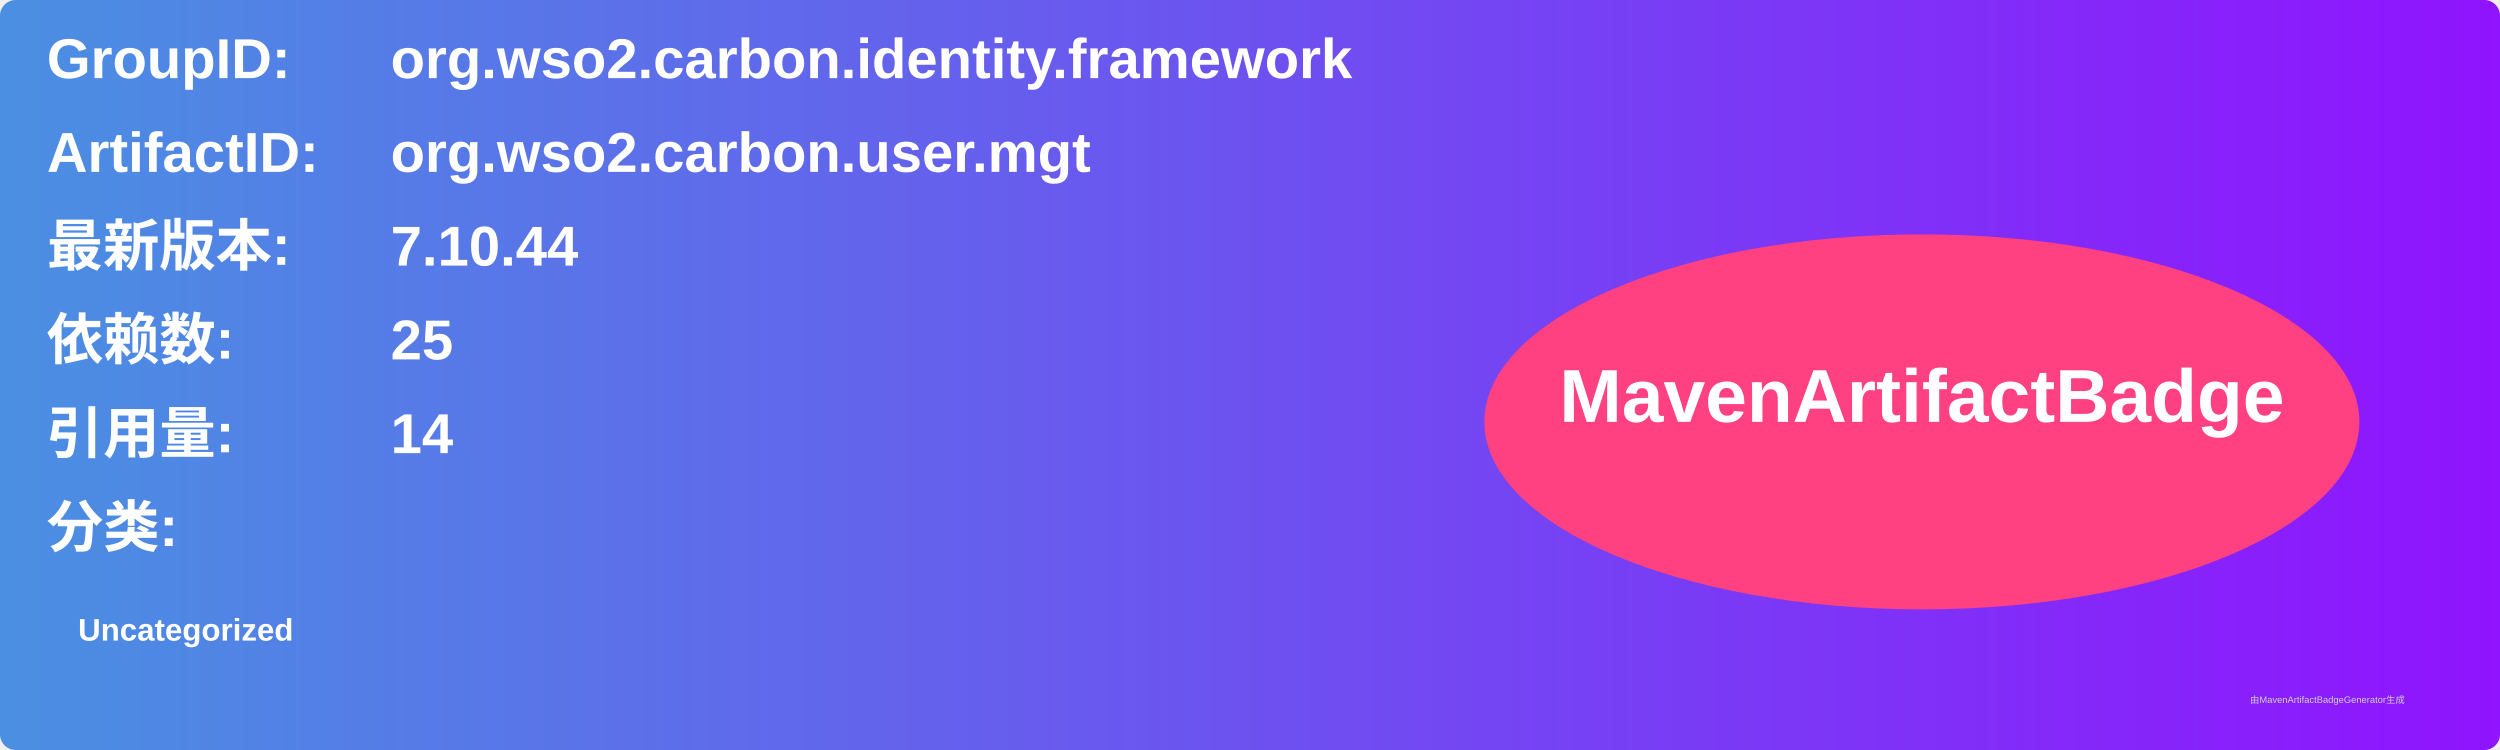
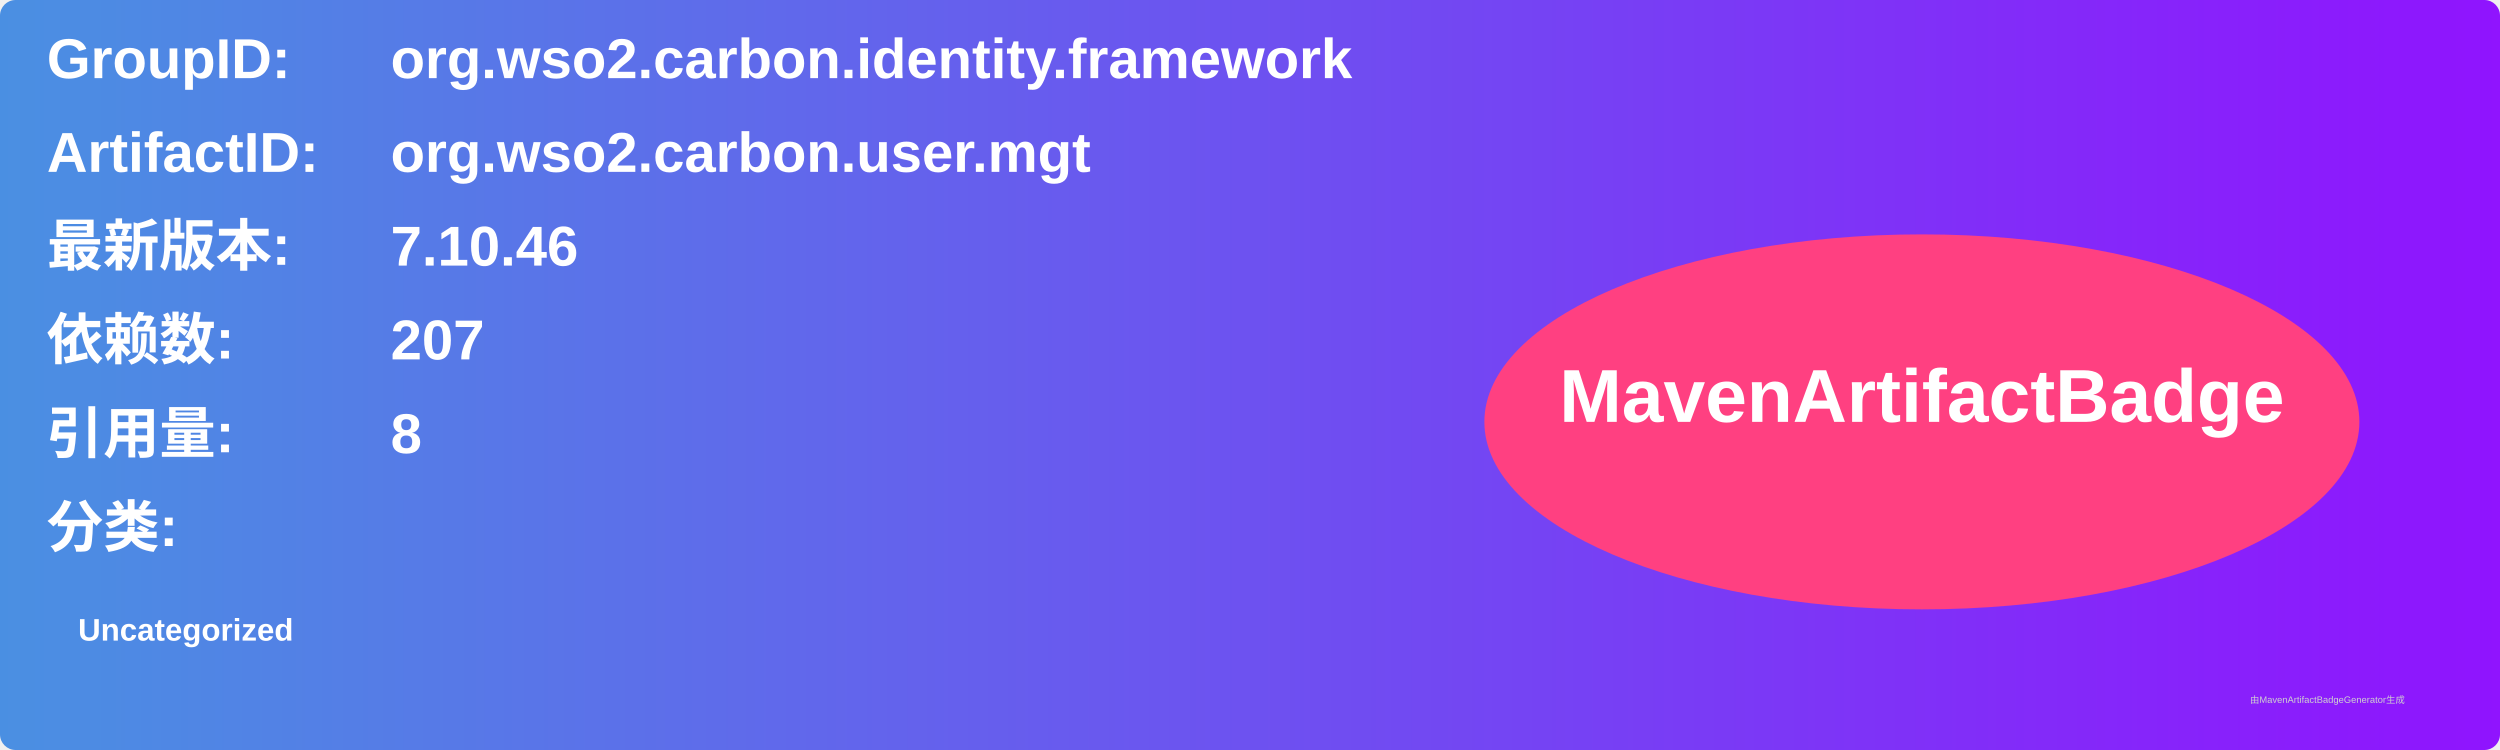
<svg xmlns="http://www.w3.org/2000/svg" width="800" height="240" viewBox="0 0 800 240">
  <linearGradient id="grad" x1="0%" y1="0%" x2="100%" y2="0%">
    <stop offset="0%" stop-color="#4a90e2" />
    <stop offset="100%" stop-color="#9013fe" />
  </linearGradient>
  <rect width="100%" height="100%" rx="5" ry="5" fill="url(#grad)" />
  <g transform="translate(15, 15)">
    <text x="0" y="10" font-family="Arial" font-size="18" fill="white" font-weight="bold" width="260">GroupID:</text>
    <text x="110" y="10" font-family="Arial" font-size="18" fill="white" font-weight="bold" width="460">org.wso2.carbon.identity.framework</text>
    <text x="0" y="40" font-family="Arial" font-size="18" fill="white" font-weight="bold" width="260">ArtifactID:</text>
    <text x="110" y="40" font-family="Arial" font-size="18" fill="white" font-weight="bold" width="460">org.wso2.carbon.user.mgt</text>
    <text x="0" y="70" font-family="Arial" font-size="18" fill="white" font-weight="bold">最新版本:</text>
    <text x="110" y="70" font-family="Arial" font-size="18" fill="white" font-weight="bold">
-       <tspan font-weight="bold">7.10.44</tspan>
+       <tspan font-weight="bold">7.10.46</tspan>
    </text>
    <text x="0" y="100" font-family="Arial" font-size="18" fill="white" font-weight="bold">依赖数: </text>
    <text x="110" y="100" font-family="Arial" font-size="18" fill="white">
-       <tspan font-weight="bold">25</tspan>
+       <tspan font-weight="bold">207</tspan>
    </text>
    <text x="0" y="130" font-family="Arial" font-size="18" fill="white" font-weight="bold">引用量: </text>
    <text x="110" y="130" font-family="Arial" font-size="18" fill="white">
-       <tspan font-weight="bold">14</tspan>
+       <tspan font-weight="bold">8</tspan>
    </text>
    <text x="0" y="160" font-family="Arial" font-size="18" fill="white" font-weight="bold">分类:</text>
    <text x="10" y="190" font-family="Arial" font-size="10" fill="white">
      <tspan font-weight="bold">Uncategorized</tspan>
    </text>
    <ellipse cx="600" cy="120" rx="140" ry="60" fill="#ff4081" />
    <text x="600" y="120" text-anchor="middle" font-family="Arial" font-size="24" fill="white" font-weight="bold">MavenArtifactBadge</text>
  </g>
  <text x="720" y="225" font-family="Arial" font-size="3" fill="#d0d0d0">由MavenArtifactBadgeGenerator生成</text>
</svg>
